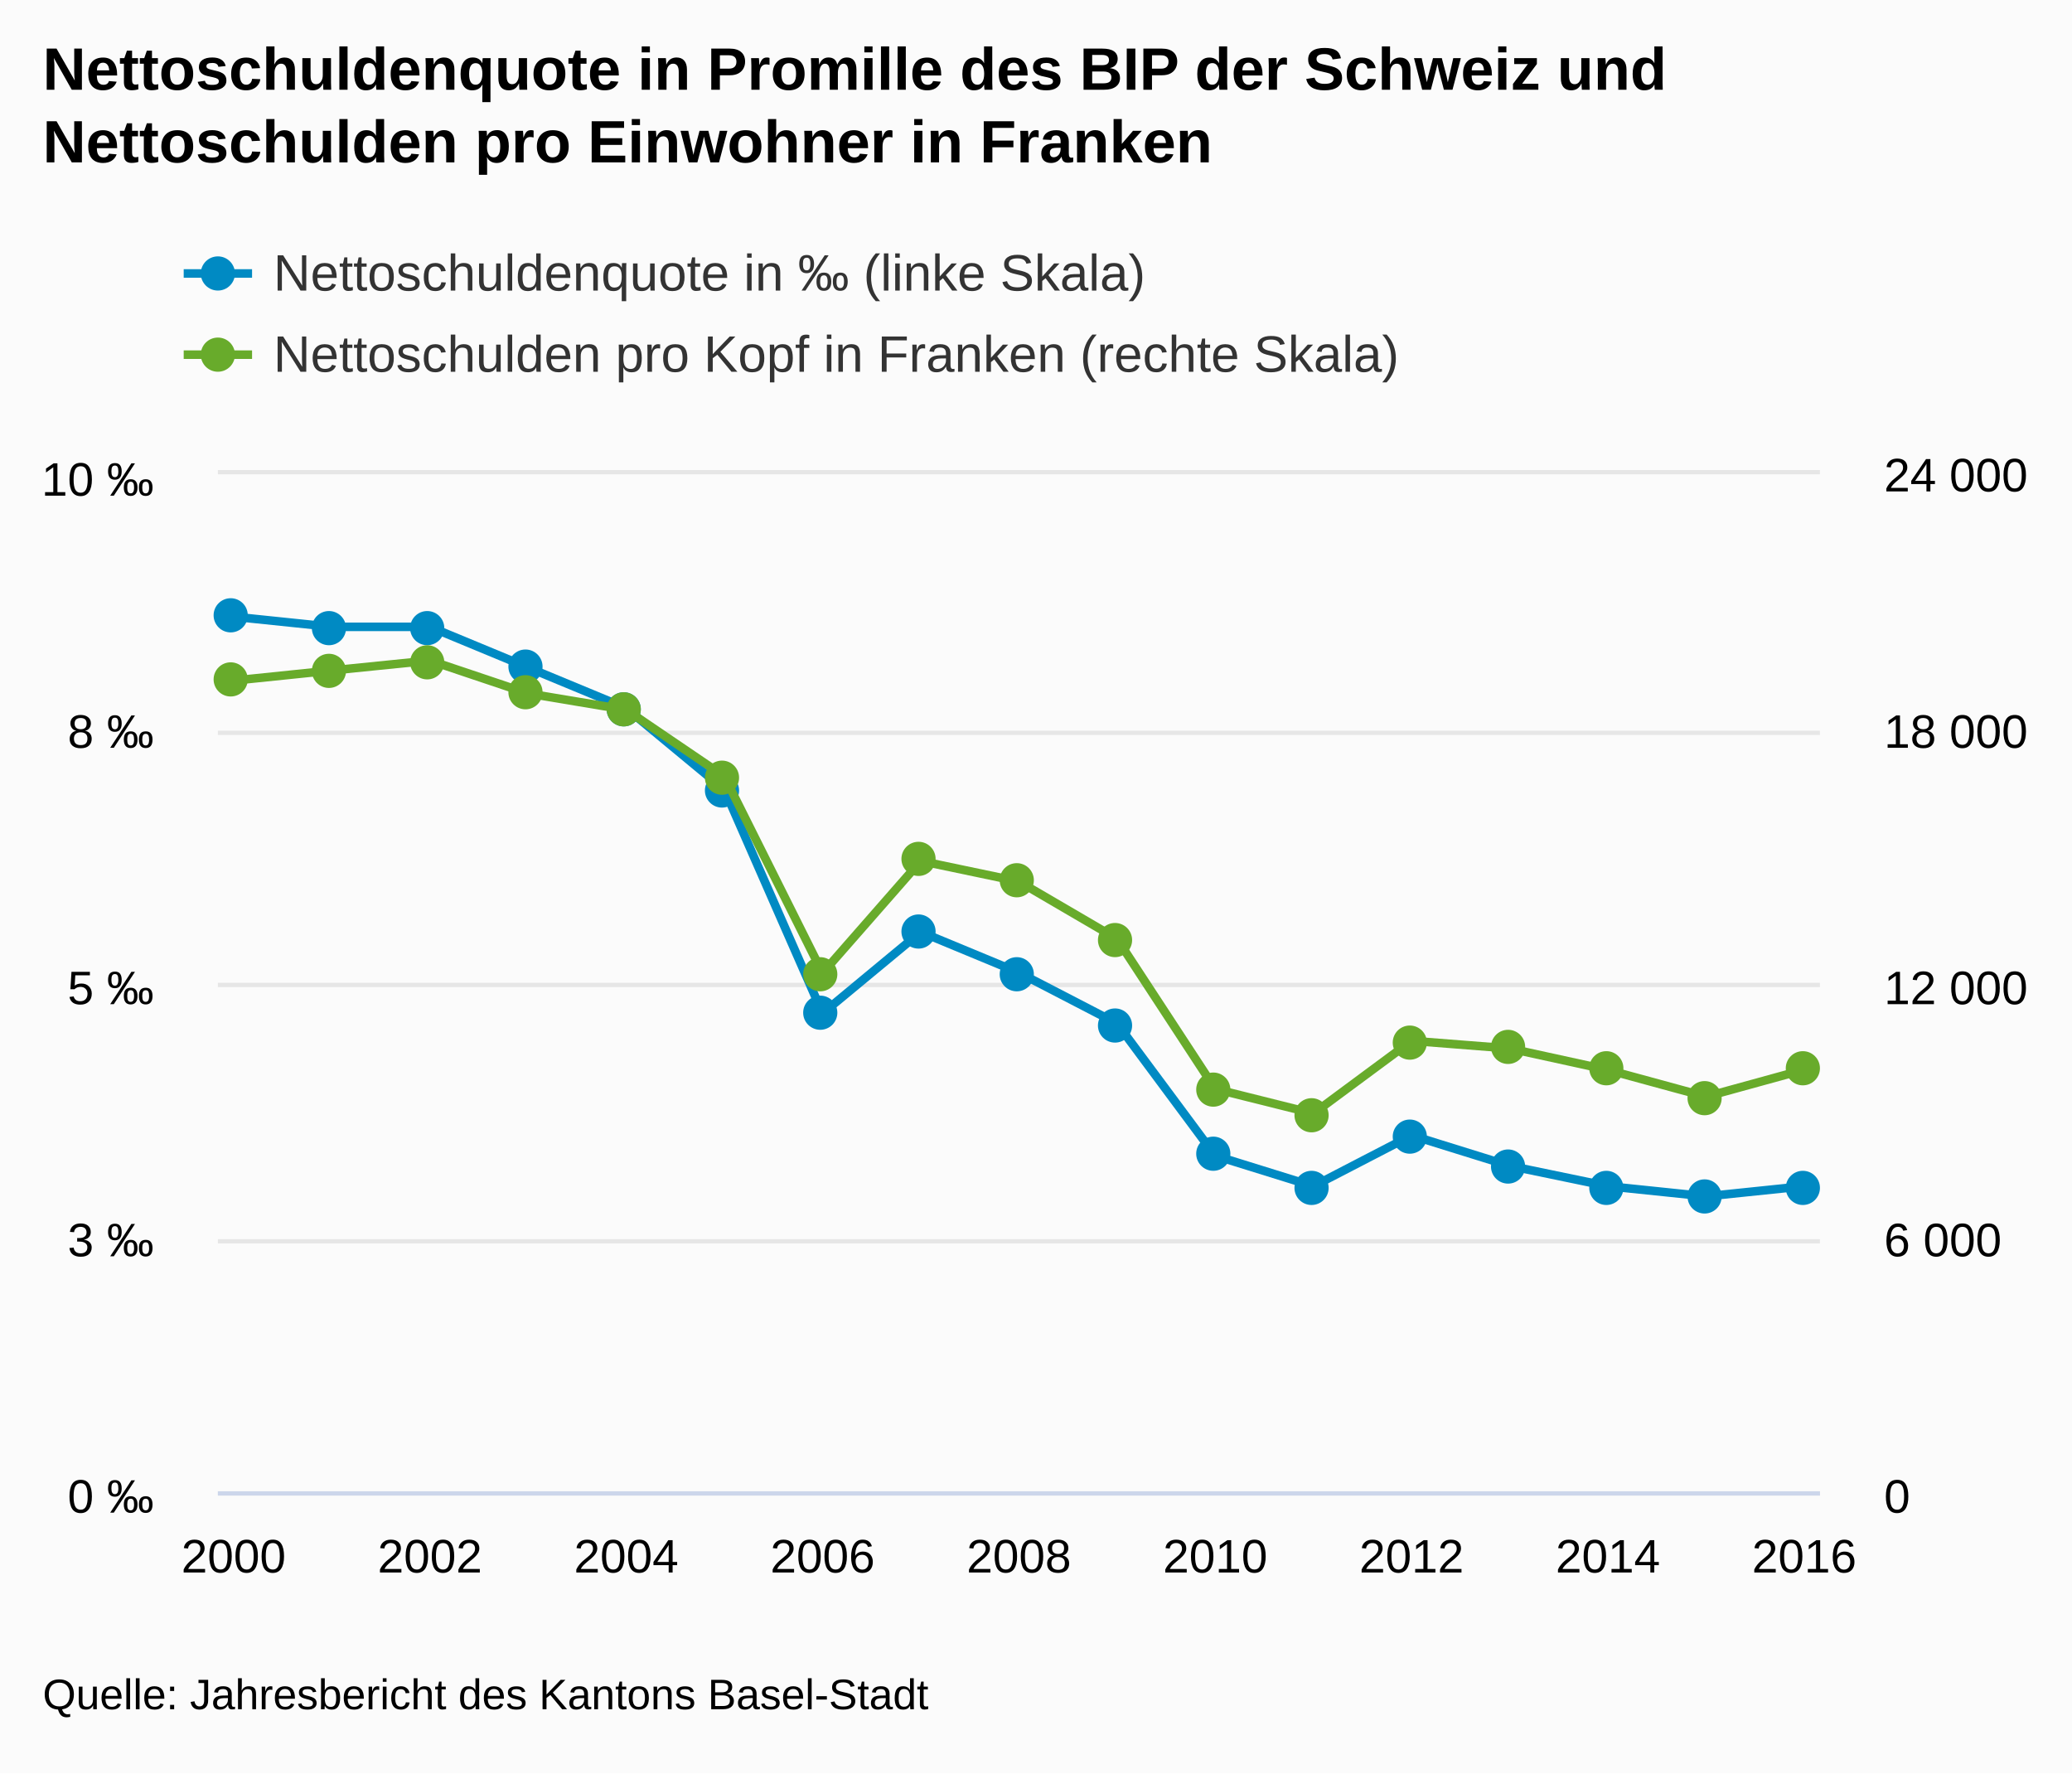
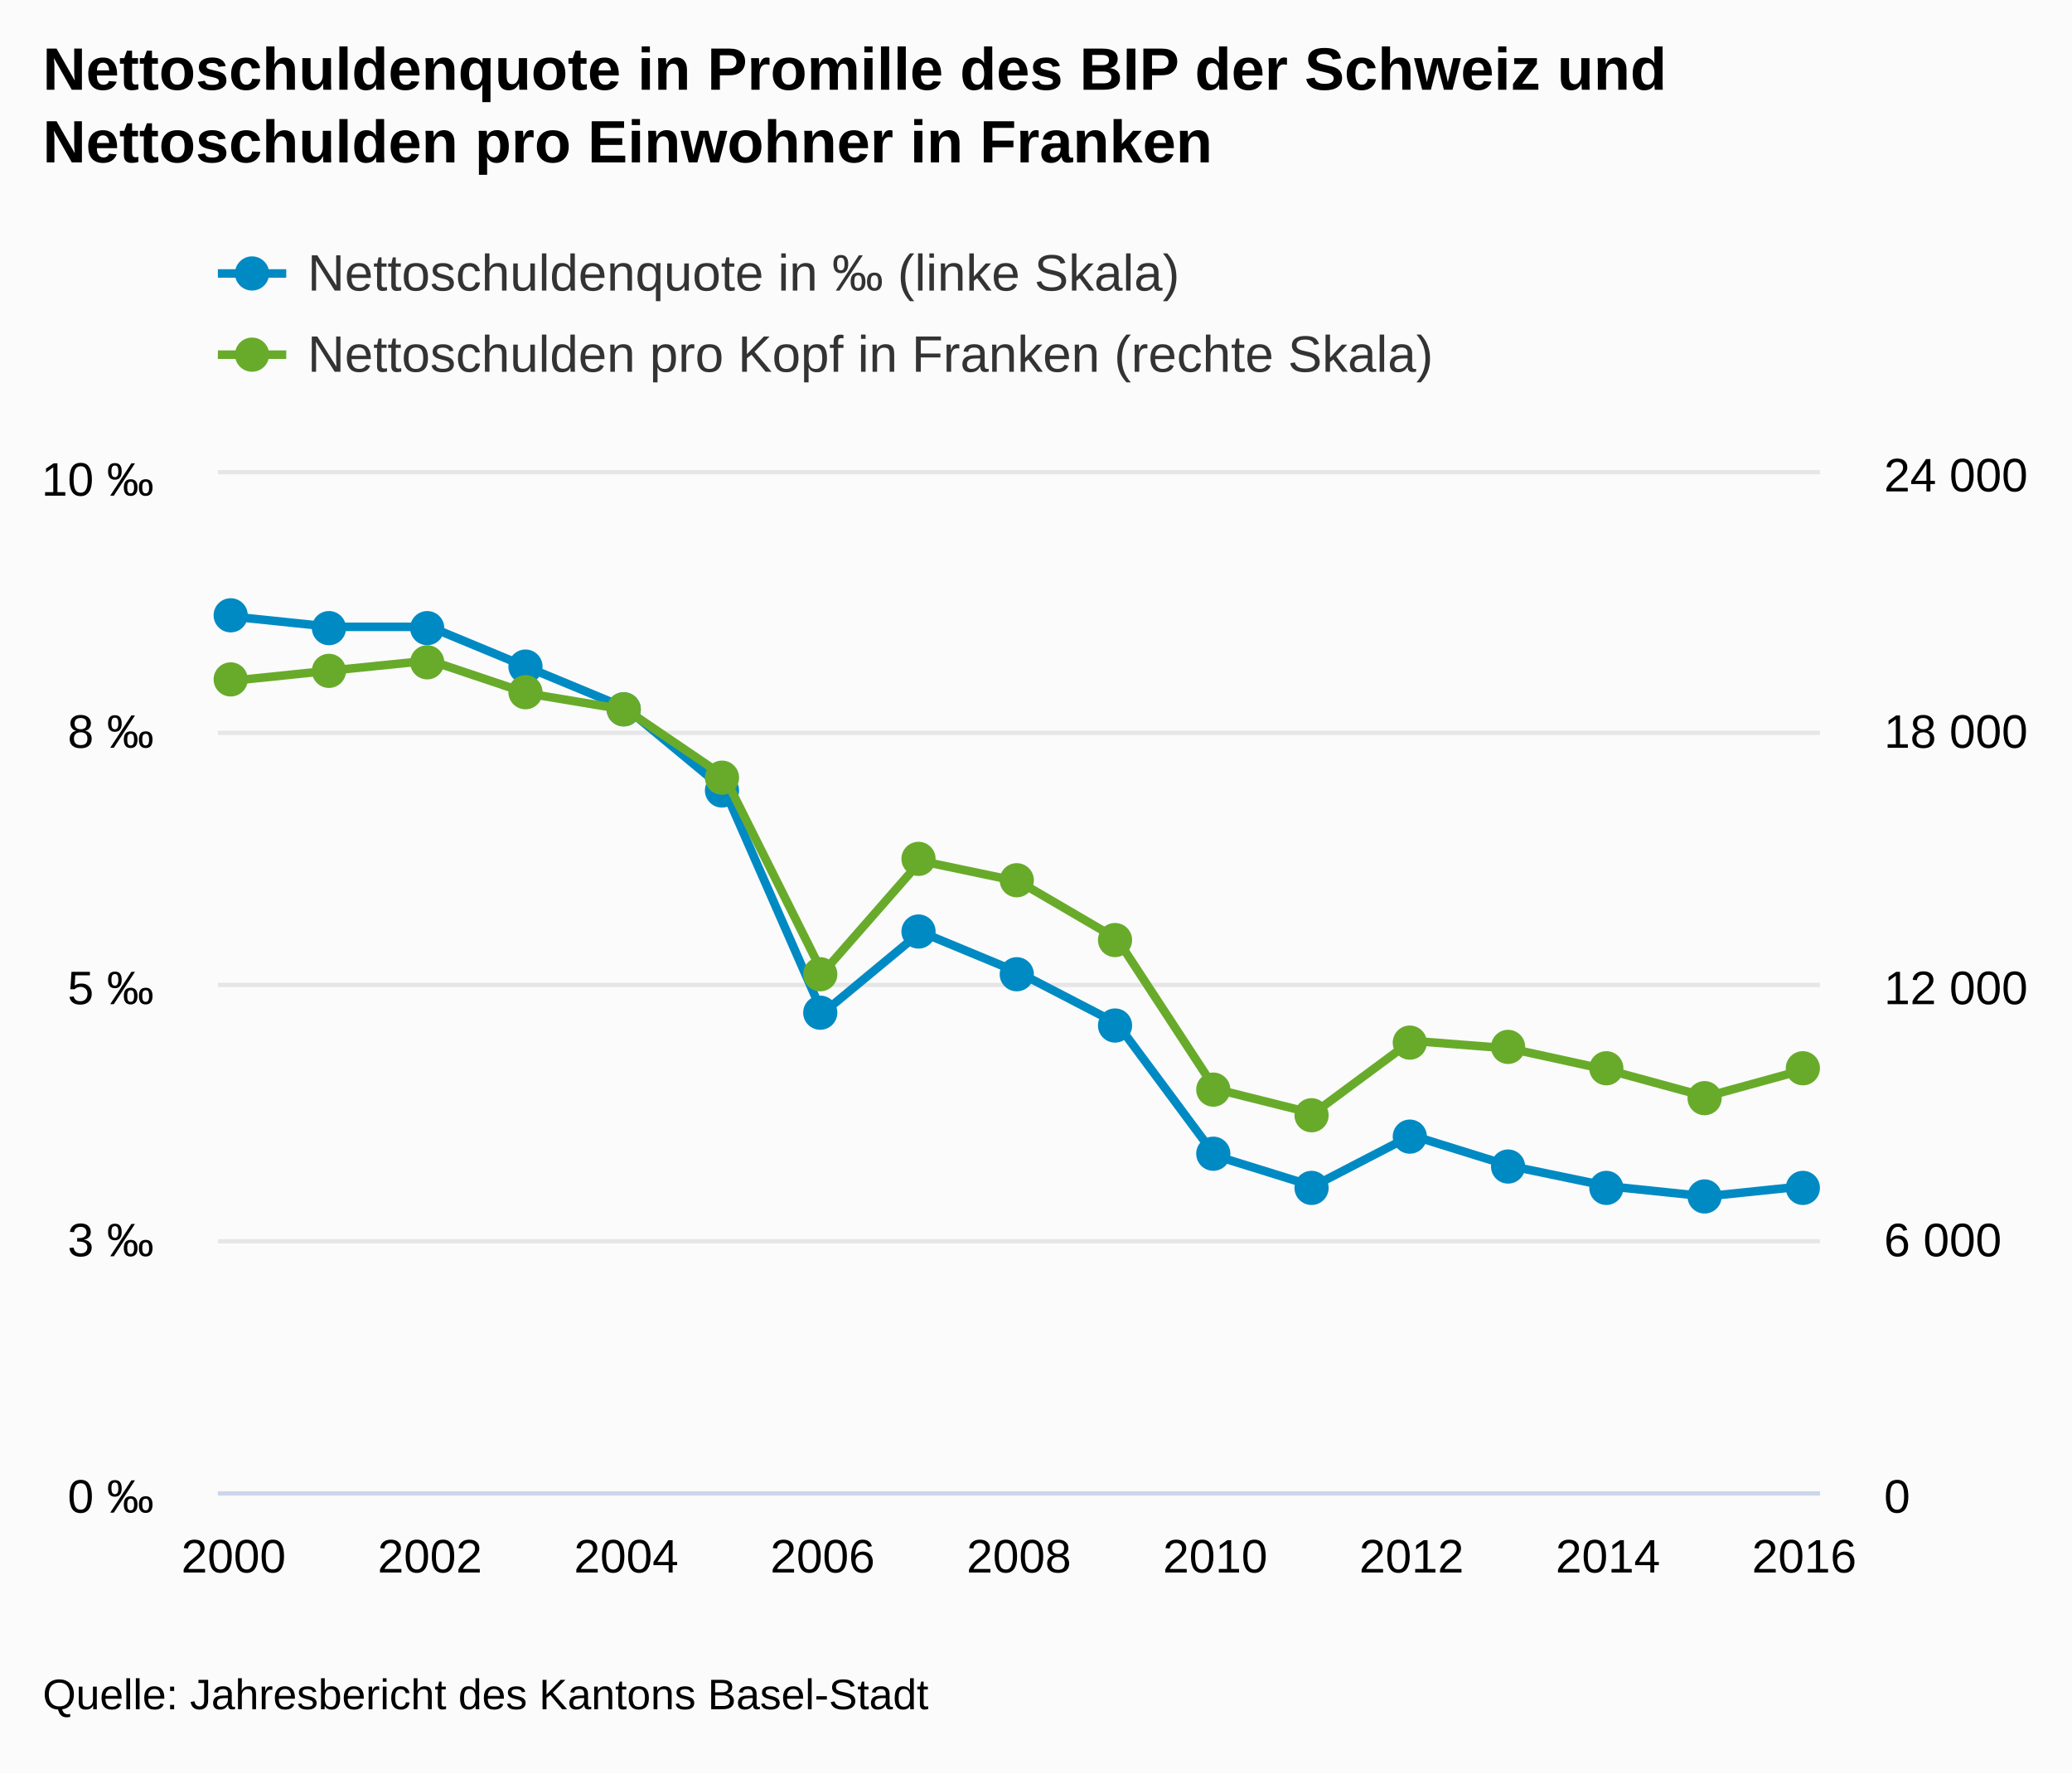
<svg xmlns="http://www.w3.org/2000/svg" version="1.1" class="highcharts-root" style="font-family:arial;font-size:12px;" viewBox="0 0 485 415">
  <defs>
    <clipPath>
      <rect x="0" y="0" width="375" height="238" fill="none" />
    </clipPath>
    <clipPath id="a">
      <rect x="0" y="0" width="375" height="238" fill="none" />
    </clipPath>
    <clipPath id="b">
      <rect x="0" y="0" width="375" height="238" fill="none" />
    </clipPath>
  </defs>
  <rect fill="#fbfbfb" class="highcharts-background" x="0" y="0" width="485" height="415" rx="0" ry="0" />
  <rect fill="none" class="highcharts-plot-background" x="51" y="111" width="375" height="238" />
  <g class="highcharts-pane-group" />
  <g class="highcharts-grid highcharts-xaxis-grid ">
    <path fill="none" class="highcharts-grid-line" d="M 54.5 111 L 54.5 349" opacity="1" />
    <path fill="none" class="highcharts-grid-line" d="M 100.5 111 L 100.5 349" opacity="1" />
    <path fill="none" class="highcharts-grid-line" d="M 146.5 111 L 146.5 349" opacity="1" />
    <path fill="none" class="highcharts-grid-line" d="M 192.5 111 L 192.5 349" opacity="1" />
    <path fill="none" class="highcharts-grid-line" d="M 238.5 111 L 238.5 349" opacity="1" />
    <path fill="none" class="highcharts-grid-line" d="M 283.5 111 L 283.5 349" opacity="1" />
    <path fill="none" class="highcharts-grid-line" d="M 329.5 111 L 329.5 349" opacity="1" />
    <path fill="none" class="highcharts-grid-line" d="M 375.5 111 L 375.5 349" opacity="1" />
    <path fill="none" class="highcharts-grid-line" d="M 421.5 111 L 421.5 349" opacity="1" />
  </g>
  <g class="highcharts-grid highcharts-yaxis-grid ">
    <path fill="none" stroke="#e6e6e6" stroke-width="1" class="highcharts-grid-line" d="M 51 349.5 L 426 349.5" opacity="1" />
    <path fill="none" stroke="#e6e6e6" stroke-width="1" class="highcharts-grid-line" d="M 51 290.5 L 426 290.5" opacity="1" />
    <path fill="none" stroke="#e6e6e6" stroke-width="1" class="highcharts-grid-line" d="M 51 230.5 L 426 230.5" opacity="1" />
    <path fill="none" stroke="#e6e6e6" stroke-width="1" class="highcharts-grid-line" d="M 51 171.5 L 426 171.5" opacity="1" />
    <path fill="none" stroke="#e6e6e6" stroke-width="1" class="highcharts-grid-line" d="M 51 110.5 L 426 110.5" opacity="1" />
  </g>
  <g class="highcharts-grid highcharts-yaxis-grid ">
    <path fill="none" class="highcharts-grid-line" d="M 51 349.5 L 426 349.5" opacity="1" />
    <path fill="none" class="highcharts-grid-line" d="M 51 290.5 L 426 290.5" opacity="1" />
    <path fill="none" class="highcharts-grid-line" d="M 51 230.5 L 426 230.5" opacity="1" />
    <path fill="none" class="highcharts-grid-line" d="M 51 171.5 L 426 171.5" opacity="1" />
    <path fill="none" class="highcharts-grid-line" d="M 51 111.5 L 426 111.5" opacity="1" />
  </g>
  <rect fill="none" class="highcharts-plot-border" x="51" y="111" width="375" height="238" />
  <g class="highcharts-axis highcharts-xaxis ">
    <path fill="none" class="highcharts-axis-line" stroke="#ccd6eb" stroke-width="1" d="M 51 349.5 L 426 349.5" />
  </g>
  <g class="highcharts-axis highcharts-yaxis ">
    <path fill="none" class="highcharts-axis-line" d="M 51 111 L 51 349" />
  </g>
  <g class="highcharts-axis highcharts-yaxis ">
    <path fill="none" class="highcharts-axis-line" d="M 426 111 L 426 349" />
  </g>
  <g class="highcharts-series-group">
    <g class="highcharts-series highcharts-series-0 highcharts-line-series highcharts-color-undefined " transform="translate(51,111) scale(1 1)" clip-path="url(#a)">
      <path fill="none" d="M 3.676 33.32 L 26.654 35.7 L 49.632 35.7 L 72.61 45.22 L 95.588 54.74 L 118.566 73.78 L 141.544 126.14 L 164.522 107.1 L 187.5 116.62 L 210.478 128.52 L 233.456 159.46 L 256.434 166.6 L 279.412 154.7 L 302.39 161.84 L 325.368 166.6 L 348.346 168.98 L 371.324 166.6" class="highcharts-graph" stroke="#008AC3" stroke-width="2" stroke-linejoin="round" stroke-linecap="round" />
    </g>
    <g class="highcharts-markers highcharts-series-0 highcharts-line-series highcharts-color-undefined " transform="translate(51,111) scale(1 1)" clip-path="none">
      <path fill="#008AC3" d="M 7 33 A 4 4 0 1 1 7 32.996 Z" class="highcharts-point" />
      <path fill="#008AC3" d="M 30 36 A 4 4 0 1 1 30 35.996 Z" class="highcharts-point" />
      <path fill="#008AC3" d="M 53 36 A 4 4 0 1 1 53 35.996 Z" class="highcharts-point" />
      <path fill="#008AC3" d="M 76 45 A 4 4 0 1 1 76 44.996 Z" class="highcharts-point" />
      <path fill="#008AC3" d="M 99 55 A 4 4 0 1 1 99 54.996 Z" class="highcharts-point" />
      <path fill="#008AC3" d="M 122 74 A 4 4 0 1 1 122 73.996 Z" class="highcharts-point" />
      <path fill="#008AC3" d="M 145 126 A 4 4 0 1 1 145 125.996 Z" class="highcharts-point" />
      <path fill="#008AC3" d="M 168 107 A 4 4 0 1 1 168 106.996 Z" class="highcharts-point" />
      <path fill="#008AC3" d="M 191 117 A 4 4 0 1 1 191 116.996 Z" class="highcharts-point" />
      <path fill="#008AC3" d="M 214 129 A 4 4 0 1 1 214 128.996 Z" class="highcharts-point" />
      <path fill="#008AC3" d="M 237 159 A 4 4 0 1 1 237 158.996 Z" class="highcharts-point" />
      <path fill="#008AC3" d="M 260 167 A 4 4 0 1 1 260 166.996 Z" class="highcharts-point" />
      <path fill="#008AC3" d="M 283 155 A 4 4 0 1 1 283 154.996 Z" class="highcharts-point" />
      <path fill="#008AC3" d="M 306 162 A 4 4 0 1 1 306 161.996 Z" class="highcharts-point" />
      <path fill="#008AC3" d="M 329 167 A 4 4 0 1 1 329 166.996 Z" class="highcharts-point" />
      <path fill="#008AC3" d="M 352 169 A 4 4 0 1 1 352 168.996 Z" class="highcharts-point" />
      <path fill="#008AC3" d="M 375 167 A 4 4 0 1 1 375 166.996 Z" class="highcharts-point" />
    </g>
    <g class="highcharts-series highcharts-series-1 highcharts-line-series highcharts-color-undefined " transform="translate(51,111) scale(1 1)" clip-path="url(#b)">
      <path fill="none" d="M 3.676 48.278 L 26.654 45.904 L 49.632 43.578 L 72.61 51.294 L 95.588 55.119 L 118.566 70.723 L 141.544 116.709 L 164.522 90.485 L 187.5 95.301 L 210.478 108.726 L 233.456 143.841 L 256.434 149.583 L 279.412 132.576 L 302.39 134.371 L 325.368 139.389 L 348.346 145.646 L 371.324 139.329" class="highcharts-graph" stroke="#68AB2B" stroke-width="2" stroke-linejoin="round" stroke-linecap="round" />
    </g>
    <g class="highcharts-markers highcharts-series-1 highcharts-line-series highcharts-color-undefined " transform="translate(51,111) scale(1 1)" clip-path="none">
      <path fill="#68AB2B" d="M 7 48 A 4 4 0 1 1 7 47.996 Z" class="highcharts-point" />
      <path fill="#68AB2B" d="M 30 46 A 4 4 0 1 1 30 45.996 Z" class="highcharts-point" />
      <path fill="#68AB2B" d="M 53 44 A 4 4 0 1 1 53 43.996 Z" class="highcharts-point" />
      <path fill="#68AB2B" d="M 76 51 A 4 4 0 1 1 76 50.996 Z" class="highcharts-point" />
      <path fill="#68AB2B" d="M 99 55 A 4 4 0 1 1 99 54.996 Z" class="highcharts-point" />
      <path fill="#68AB2B" d="M 122 71 A 4 4 0 1 1 122 70.996 Z" class="highcharts-point" />
      <path fill="#68AB2B" d="M 145 117 A 4 4 0 1 1 145 116.996 Z" class="highcharts-point" />
      <path fill="#68AB2B" d="M 168 90 A 4 4 0 1 1 168 89.996 Z" class="highcharts-point" />
      <path fill="#68AB2B" d="M 191 95 A 4 4 0 1 1 191 94.996 Z" class="highcharts-point" />
      <path fill="#68AB2B" d="M 214 109 A 4 4 0 1 1 214 108.996 Z" class="highcharts-point" />
      <path fill="#68AB2B" d="M 237 144 A 4 4 0 1 1 237 143.996 Z" class="highcharts-point" />
      <path fill="#68AB2B" d="M 260 150 A 4 4 0 1 1 260 149.996 Z" class="highcharts-point" />
      <path fill="#68AB2B" d="M 283 133 A 4 4 0 1 1 283 132.996 Z" class="highcharts-point" />
      <path fill="#68AB2B" d="M 306 134 A 4 4 0 1 1 306 133.996 Z" class="highcharts-point" />
      <path fill="#68AB2B" d="M 329 139 A 4 4 0 1 1 329 138.996 Z" class="highcharts-point" />
      <path fill="#68AB2B" d="M 352 146 A 4 4 0 1 1 352 145.996 Z" class="highcharts-point" />
      <path fill="#68AB2B" d="M 375 139 A 4 4 0 1 1 375 138.996 Z" class="highcharts-point" />
    </g>
  </g>
  <text x="10" text-anchor="start" class="highcharts-title" style="color:#000000;font-size:14px;font-weight:bold;fill:#000000;" y="21">
    <tspan>Nettoschuldenquote in Promille des BIP der Schweiz und</tspan>
    <tspan dy="17" x="10">Nettoschulden pro Einwohner in Franken</tspan>
  </text>
-   <g class="highcharts-legend" transform="translate(35,45)">
+   <g class="highcharts-legend" transform="translate(43,45)">
    <rect fill="none" class="highcharts-legend-box" rx="0" ry="0" x="0" y="0" width="496" height="54" visibility="visible" />
    <g>
      <g>
        <g class="highcharts-legend-item highcharts-line-series highcharts-color-undefined highcharts-series-0" transform="translate(8,8)">
          <path fill="none" d="M 0 11 L 16 11" class="highcharts-graph" stroke="#008AC3" stroke-width="2" />
          <path fill="#008AC3" d="M 12 11 A 4 4 0 1 1 12 10.996 Z" class="highcharts-point" />
          <text x="21" style="color:#333333;font-size:12px;font-weight:normal;cursor:pointer;fill:#333333;" text-anchor="start" y="15">
            <tspan>Nettoschuldenquote in ‰ (linke Skala)</tspan>
          </text>
        </g>
        <g class="highcharts-legend-item highcharts-line-series highcharts-color-undefined highcharts-series-1" transform="translate(8,27)">
          <path fill="none" d="M 0 11 L 16 11" class="highcharts-graph" stroke="#68AB2B" stroke-width="2" />
          <path fill="#68AB2B" d="M 12 11 A 4 4 0 1 1 12 10.996 Z" class="highcharts-point" />
          <text x="21" y="15" style="color:#333333;font-size:12px;font-weight:normal;cursor:pointer;fill:#333333;" text-anchor="start">
            <tspan>Nettoschulden pro Kopf in Franken (rechte Skala)</tspan>
          </text>
        </g>
      </g>
    </g>
  </g>
  <g class="highcharts-axis-labels highcharts-xaxis-labels ">
    <text x="54.676" style="color:#000000;cursor:default;font-size:11px;fill:#000000;" text-anchor="middle" transform="translate(0,0)" y="368" opacity="1">
      2000
    </text>
    <text x="100.632" style="color:#000000;cursor:default;font-size:11px;fill:#000000;" text-anchor="middle" transform="translate(0,0)" y="368" opacity="1">
      2002
    </text>
    <text x="146.588" style="color:#000000;cursor:default;font-size:11px;fill:#000000;" text-anchor="middle" transform="translate(0,0)" y="368" opacity="1">
      2004
    </text>
    <text x="192.544" style="color:#000000;cursor:default;font-size:11px;fill:#000000;" text-anchor="middle" transform="translate(0,0)" y="368" opacity="1">
      2006
    </text>
    <text x="238.5" style="color:#000000;cursor:default;font-size:11px;fill:#000000;" text-anchor="middle" transform="translate(0,0)" y="368" opacity="1">
      2008
    </text>
    <text x="284.456" style="color:#000000;cursor:default;font-size:11px;fill:#000000;" text-anchor="middle" transform="translate(0,0)" y="368" opacity="1">
      2010
    </text>
    <text x="330.412" style="color:#000000;cursor:default;font-size:11px;fill:#000000;" text-anchor="middle" transform="translate(0,0)" y="368" opacity="1">
      2012
    </text>
    <text x="376.368" style="color:#000000;cursor:default;font-size:11px;fill:#000000;" text-anchor="middle" transform="translate(0,0)" y="368" opacity="1">
      2014
    </text>
    <text x="422.324" style="color:#000000;cursor:default;font-size:11px;fill:#000000;" text-anchor="middle" transform="translate(0,0)" y="368" opacity="1">
      2016
    </text>
  </g>
  <g class="highcharts-axis-labels highcharts-yaxis-labels ">
    <text x="36" style="color:#000000;cursor:default;font-size:11px;fill:#000000;" text-anchor="end" transform="translate(0,0)" y="354" opacity="1">
      <tspan>0 ‰</tspan>
    </text>
    <text x="36" style="color:#000000;cursor:default;font-size:11px;fill:#000000;" text-anchor="end" transform="translate(0,0)" y="294" opacity="1">
      <tspan>3 ‰</tspan>
    </text>
    <text x="36" style="color:#000000;cursor:default;font-size:11px;fill:#000000;" text-anchor="end" transform="translate(0,0)" y="235" opacity="1">
      <tspan>5 ‰</tspan>
    </text>
    <text x="36" style="color:#000000;cursor:default;font-size:11px;fill:#000000;" text-anchor="end" transform="translate(0,0)" y="175" opacity="1">
      <tspan>8 ‰</tspan>
    </text>
    <text x="36" style="color:#000000;cursor:default;font-size:11px;fill:#000000;" text-anchor="end" transform="translate(0,0)" y="116" opacity="1">
      <tspan>10 ‰</tspan>
    </text>
  </g>
  <g class="highcharts-axis-labels highcharts-yaxis-labels ">
    <text x="441" style="color:#000000;cursor:default;font-size:11px;fill:#000000;" text-anchor="start" transform="translate(0,0)" y="354" opacity="1">
      <tspan>0</tspan>
    </text>
    <text x="441" style="color:#000000;cursor:default;font-size:11px;fill:#000000;" text-anchor="start" transform="translate(0,0)" y="294" opacity="1">
      <tspan>6 000</tspan>
    </text>
    <text x="441" style="color:#000000;cursor:default;font-size:11px;fill:#000000;" text-anchor="start" transform="translate(0,0)" y="235" opacity="1">
      <tspan>12 000</tspan>
    </text>
    <text x="441" style="color:#000000;cursor:default;font-size:11px;fill:#000000;" text-anchor="start" transform="translate(0,0)" y="175" opacity="1">
      <tspan>18 000</tspan>
    </text>
    <text x="441" style="color:#000000;cursor:default;font-size:11px;fill:#000000;" text-anchor="start" transform="translate(0,0)" y="115" opacity="1">
      <tspan>24 000</tspan>
    </text>
  </g>
  <text x="10" class="highcharts-credits" text-anchor="start" style="cursor:default;color:#000000;font-size:10px;fill:#000000;" y="400">
    <tspan>Quelle: Jahresbericht des Kantons Basel-Stadt</tspan>
  </text>
</svg>
